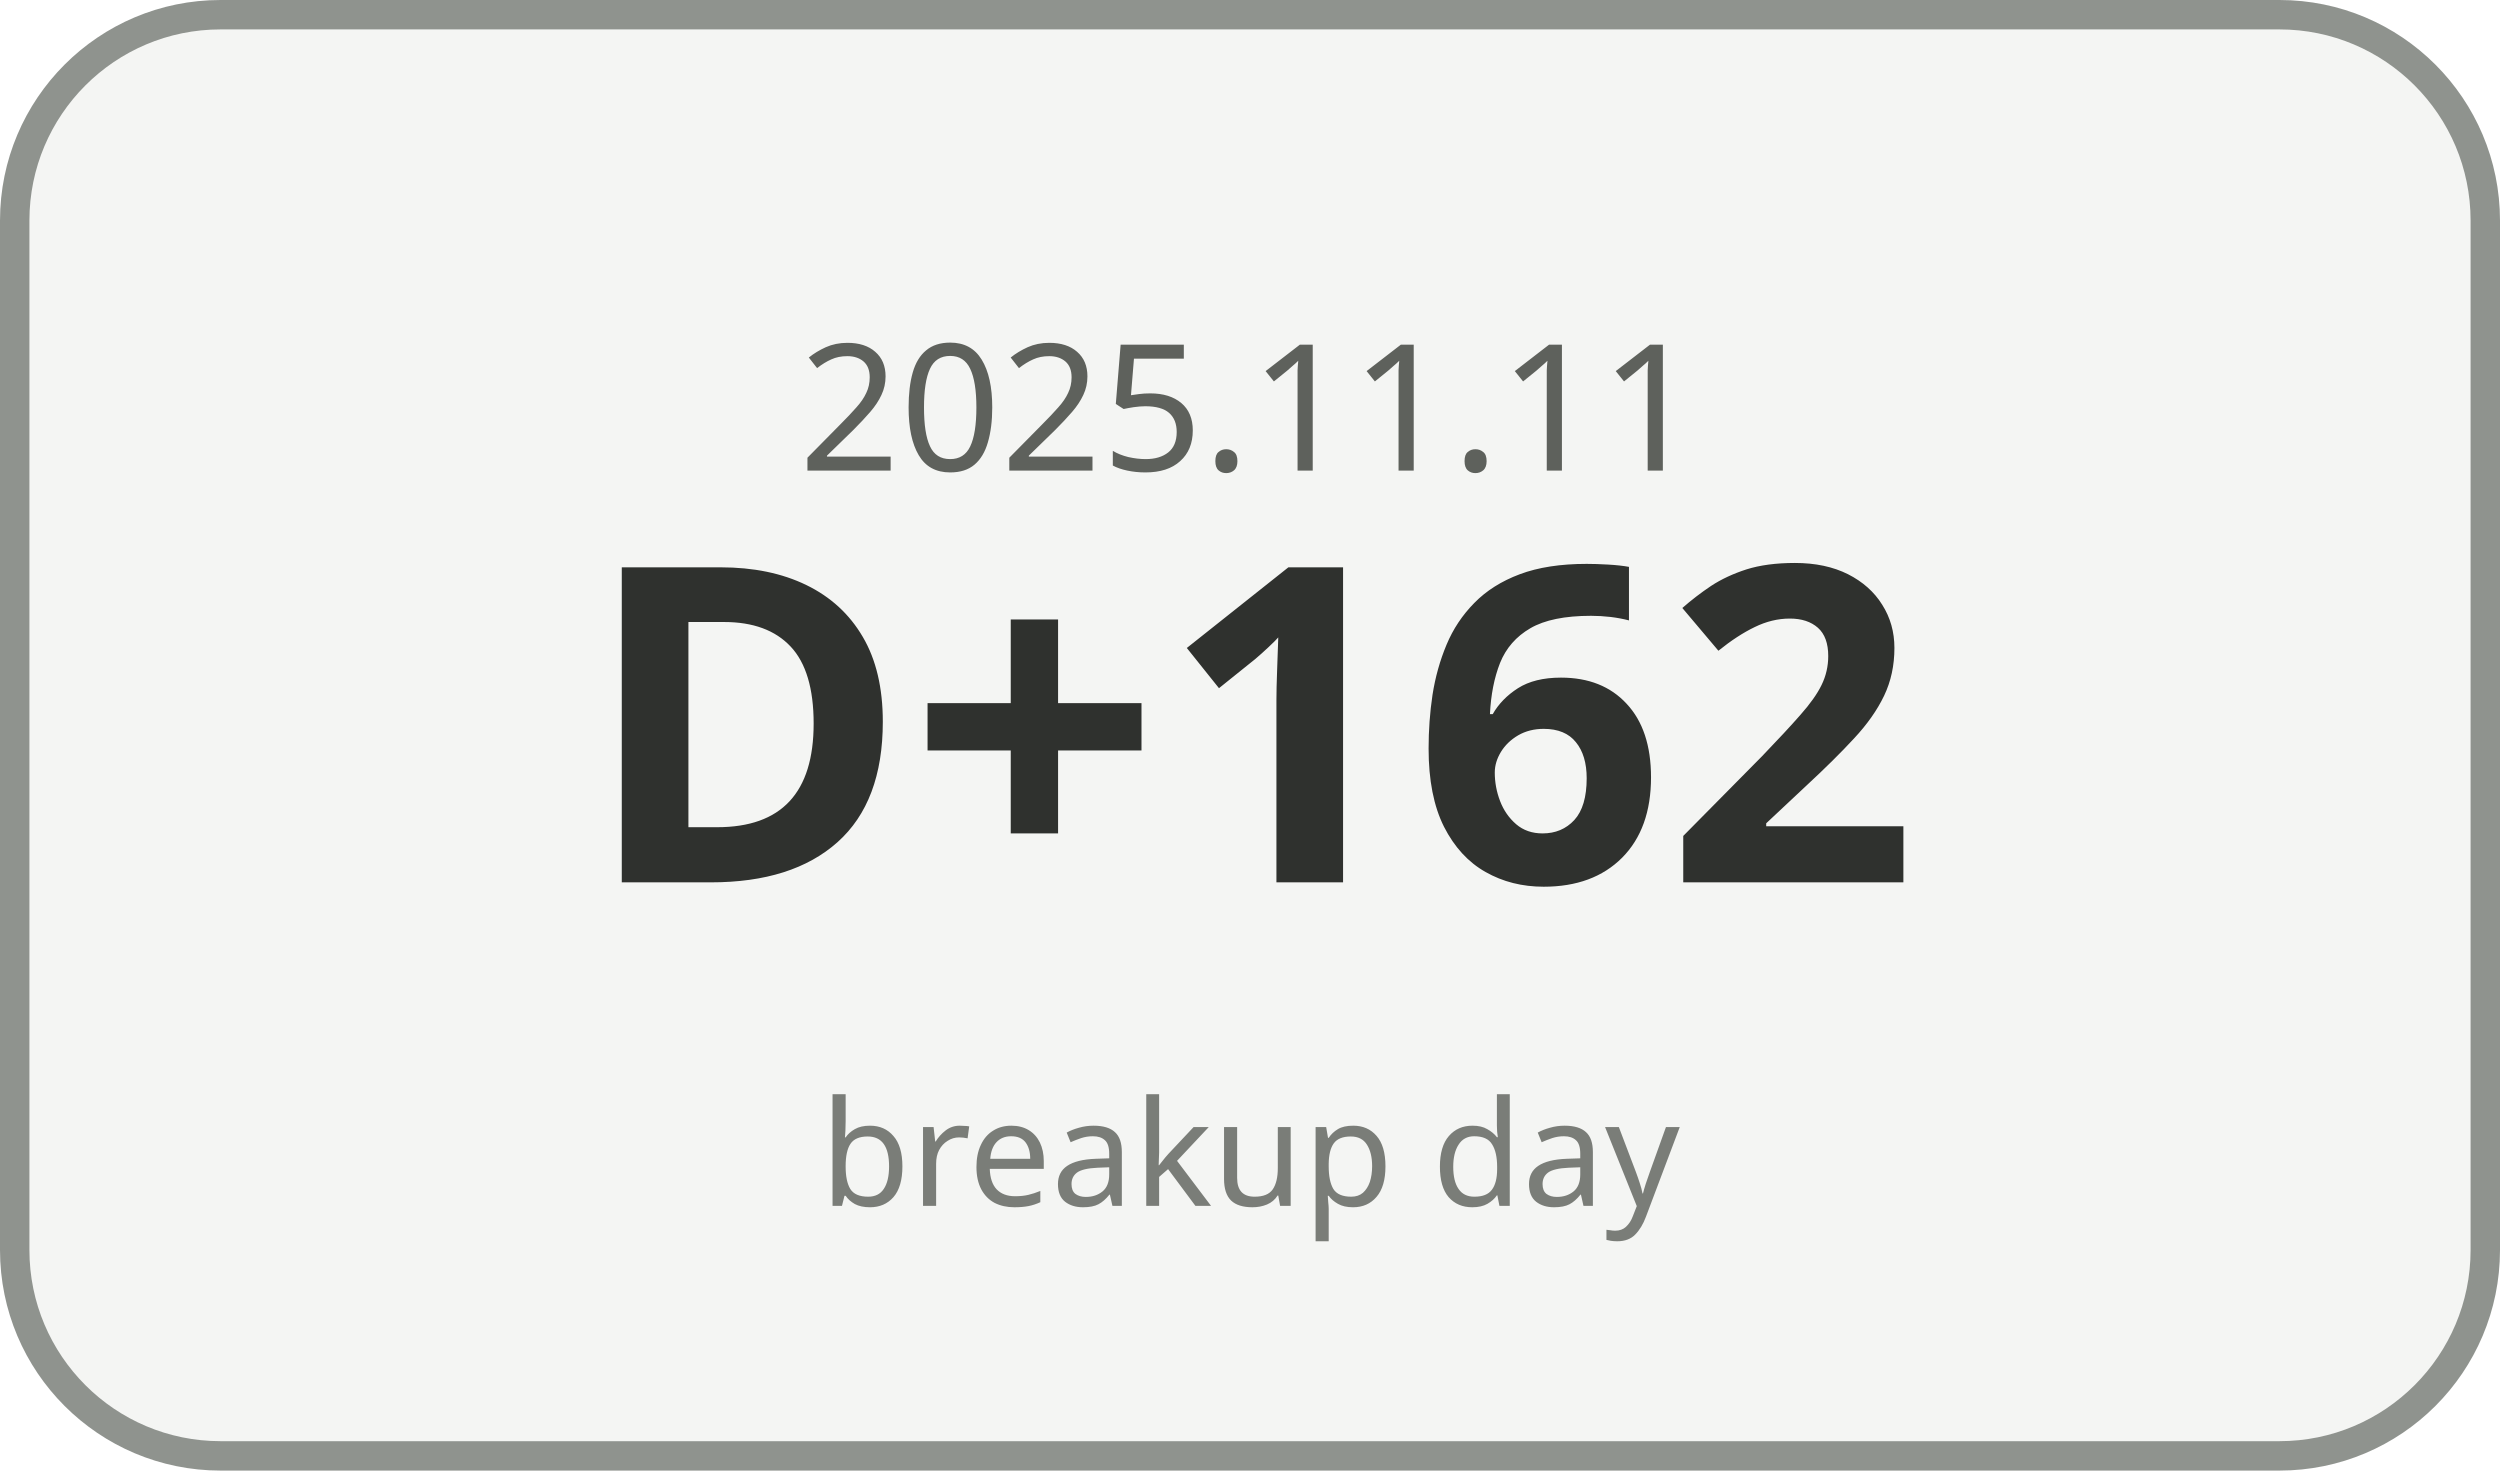
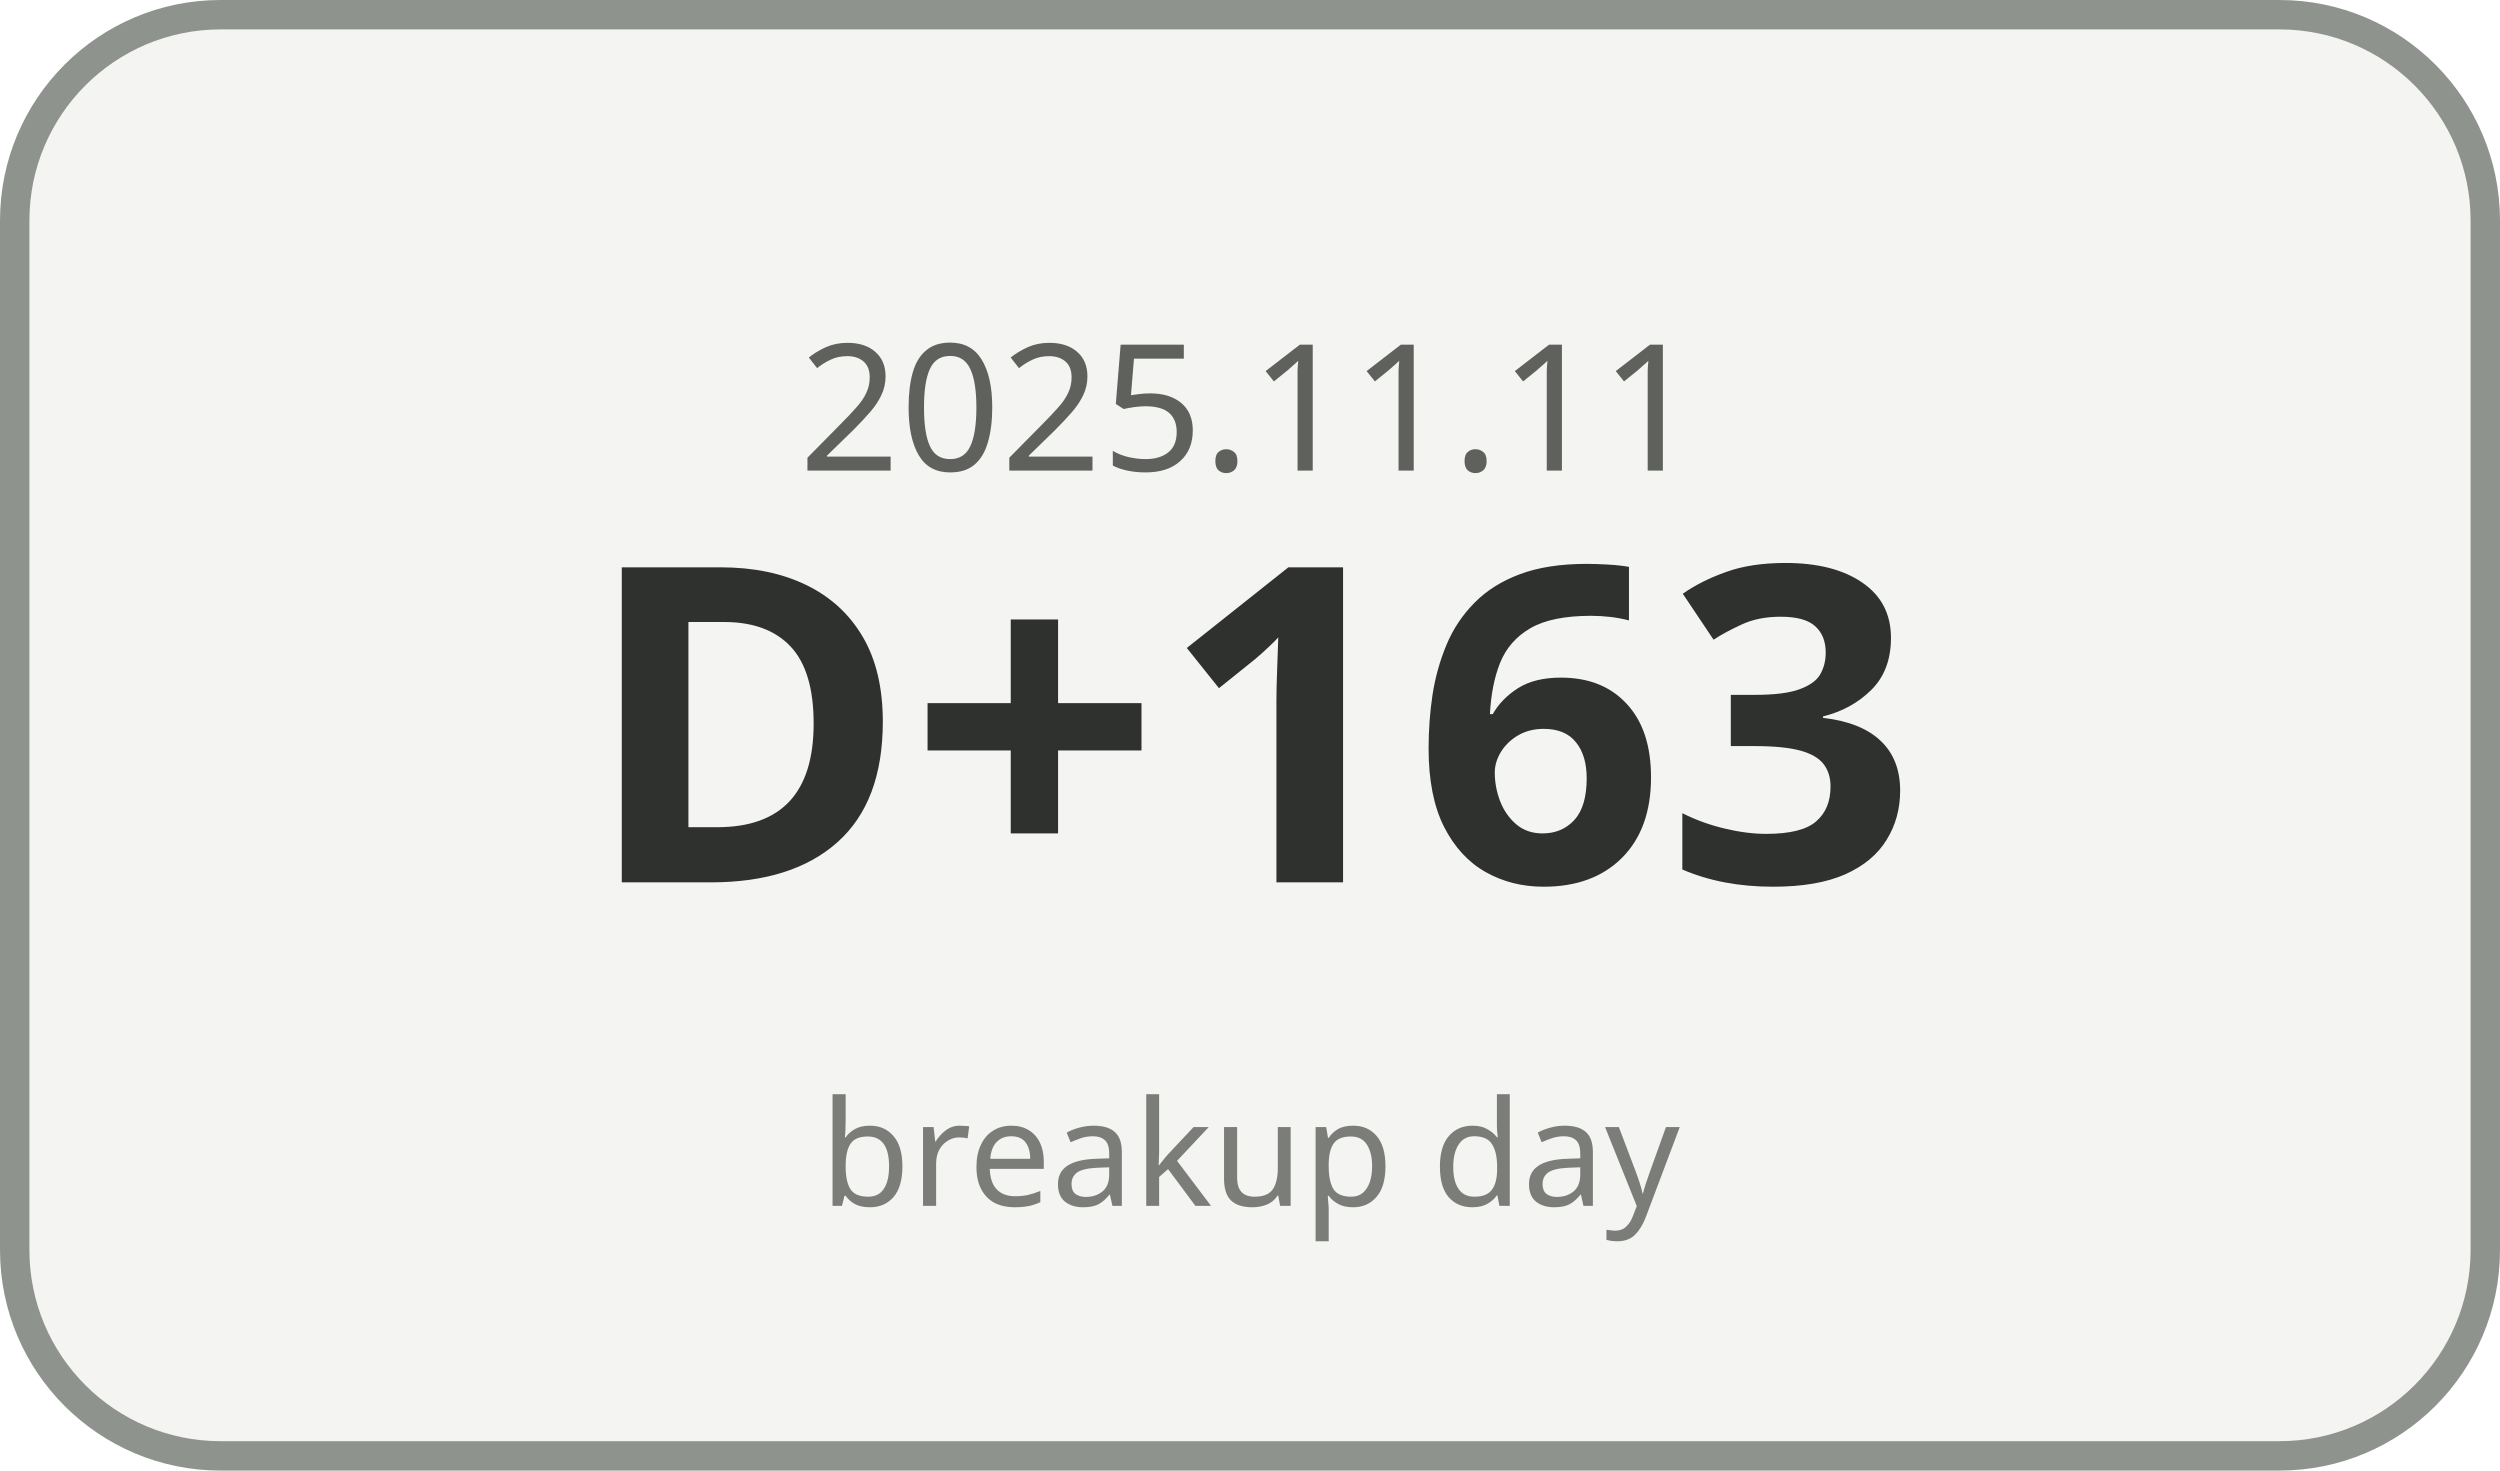
<svg xmlns="http://www.w3.org/2000/svg" width="170" height="100" viewBox="0 0 170 100">
  <rect x="1" y="1" width="168" height="98" rx="14" ry="14" fill="#F4F5F3" stroke="#8F938E" stroke-width="2" />
  <text x="85" y="32" text-anchor="middle" font-family="Malgun Gothic, sans-serif" font-size="12" fill="#5E615C">2025.11.11</text>
-   <text x="85" y="60" text-anchor="middle" font-family="Malgun Gothic, sans-serif" font-size="30" font-weight="700" fill="#2F312E">D+162</text>
+   <text x="85" y="60" text-anchor="middle" font-family="Malgun Gothic, sans-serif" font-size="30" font-weight="700" fill="#2F312E">D+163</text>
  <text x="85" y="82" text-anchor="middle" font-family="Malgun Gothic, sans-serif" font-size="10" fill="#7A7D78">breakup day</text>
</svg>
